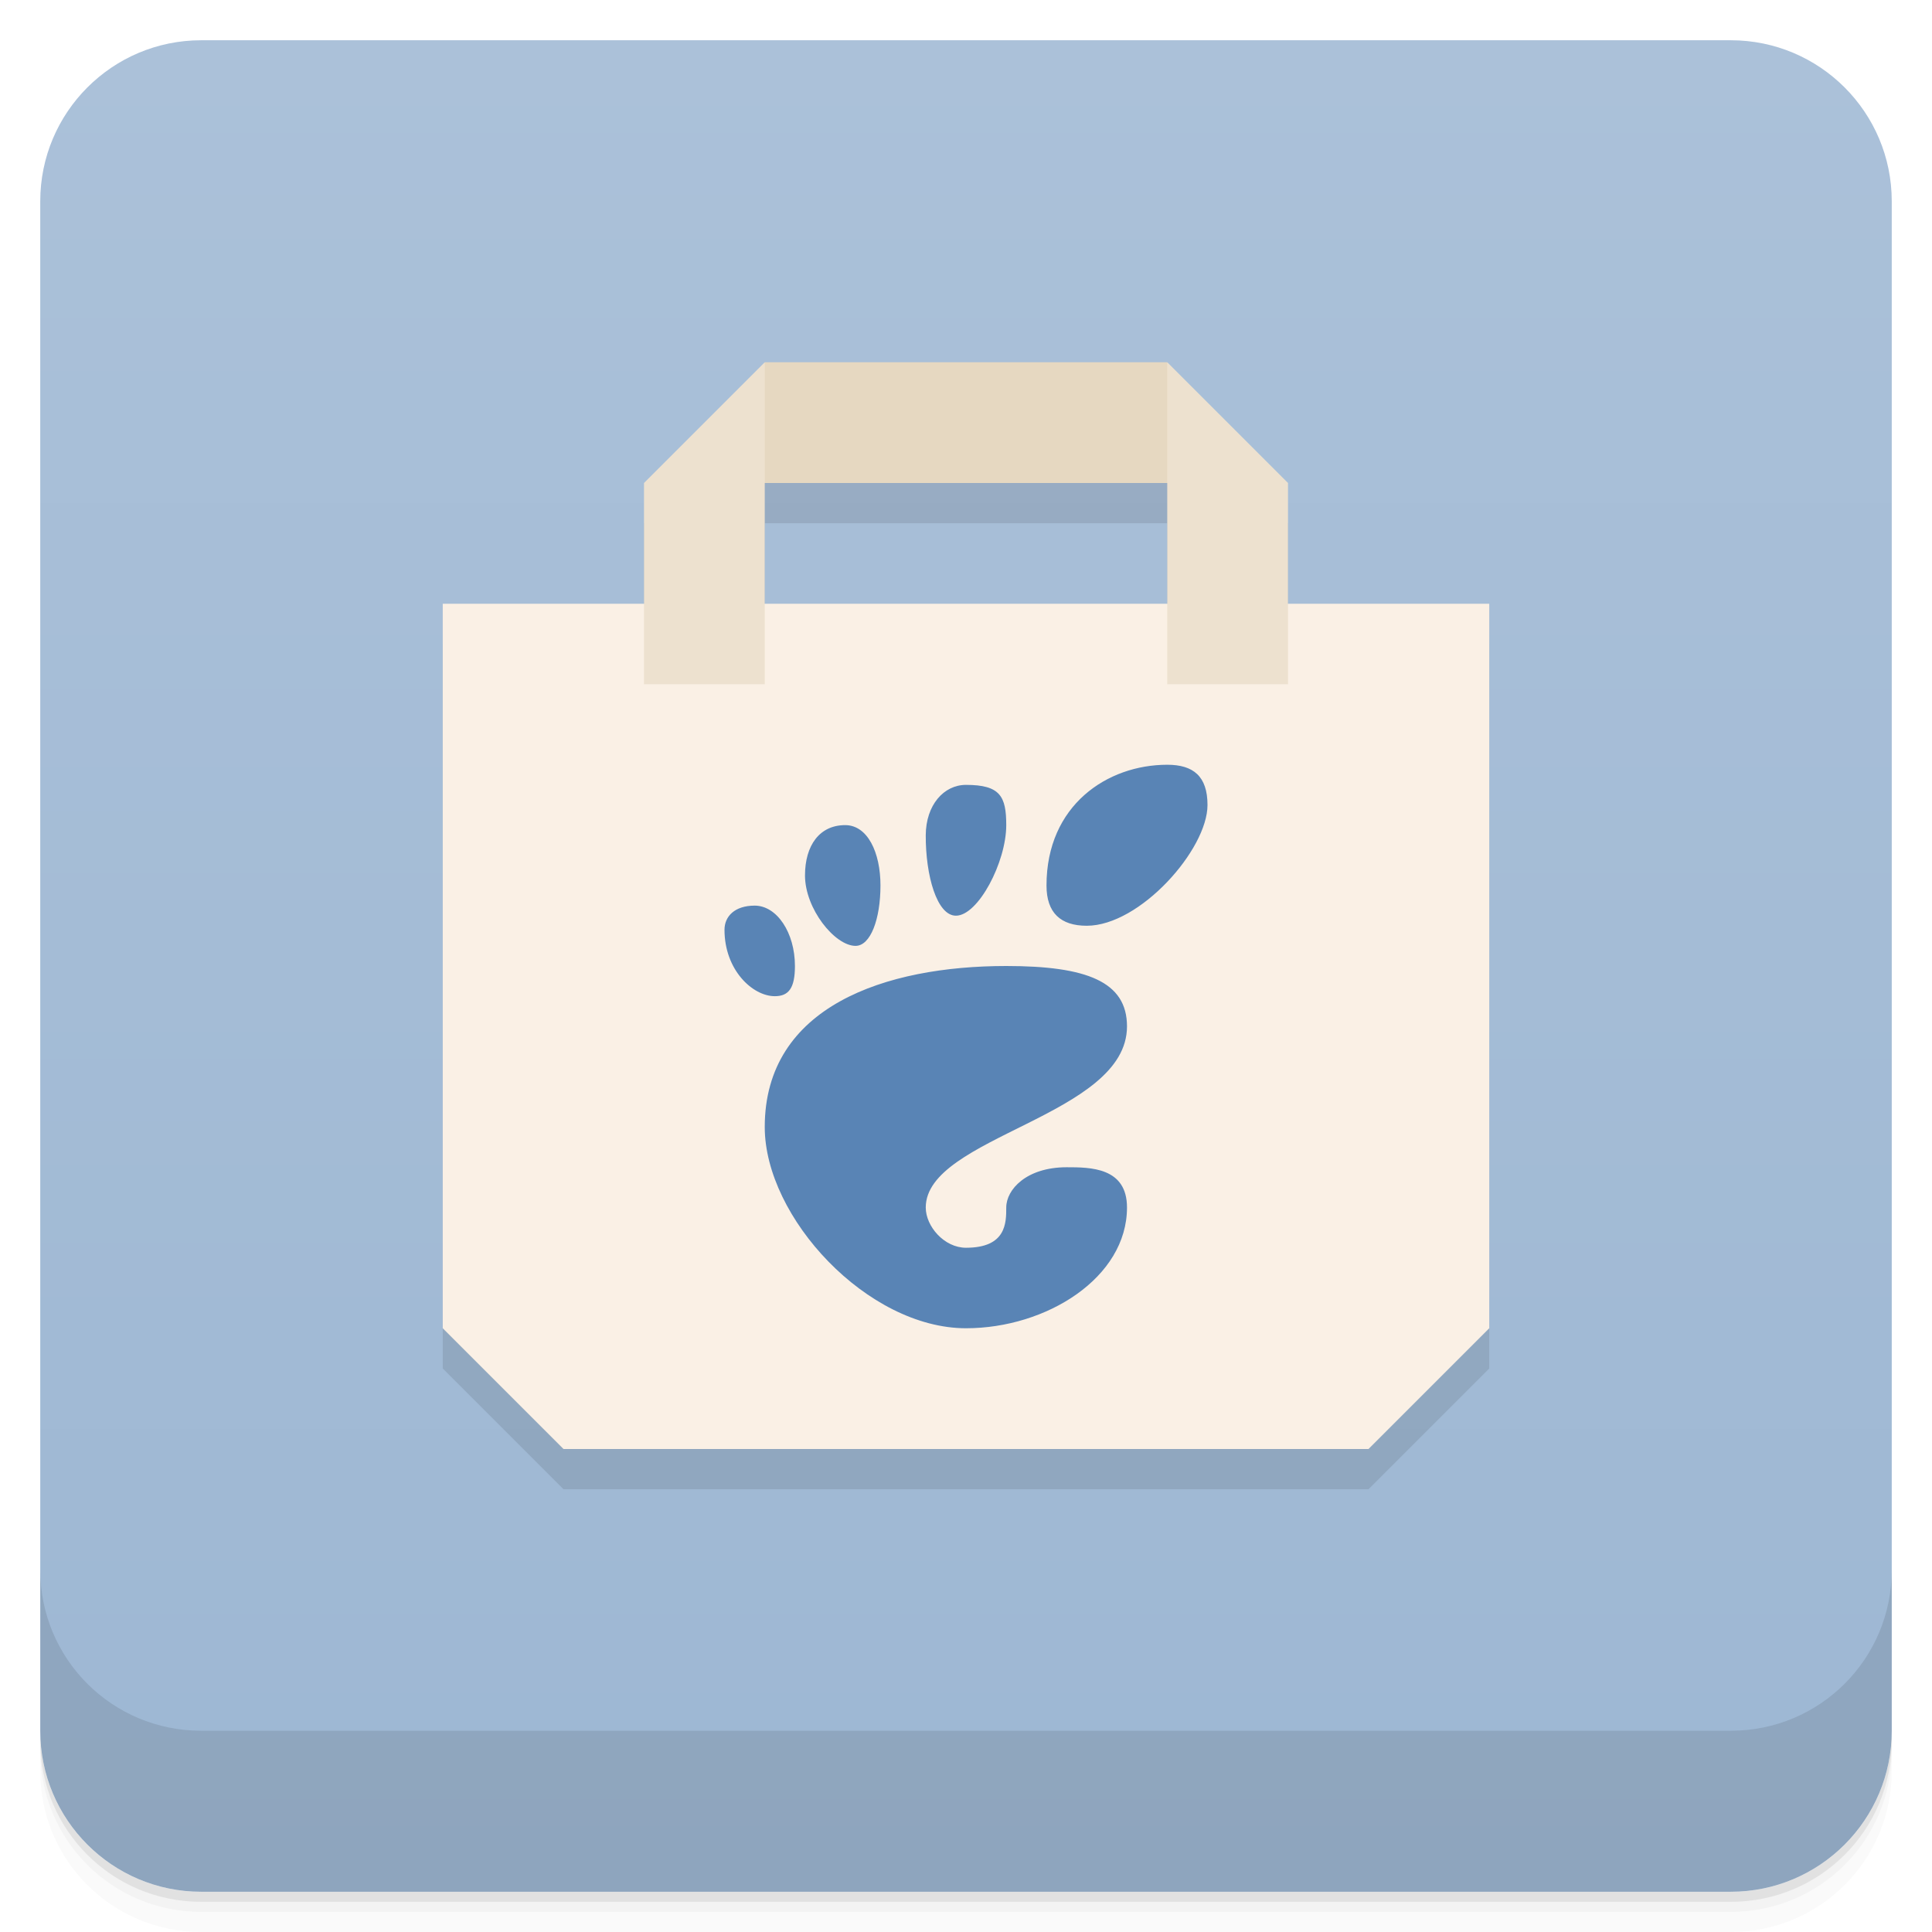
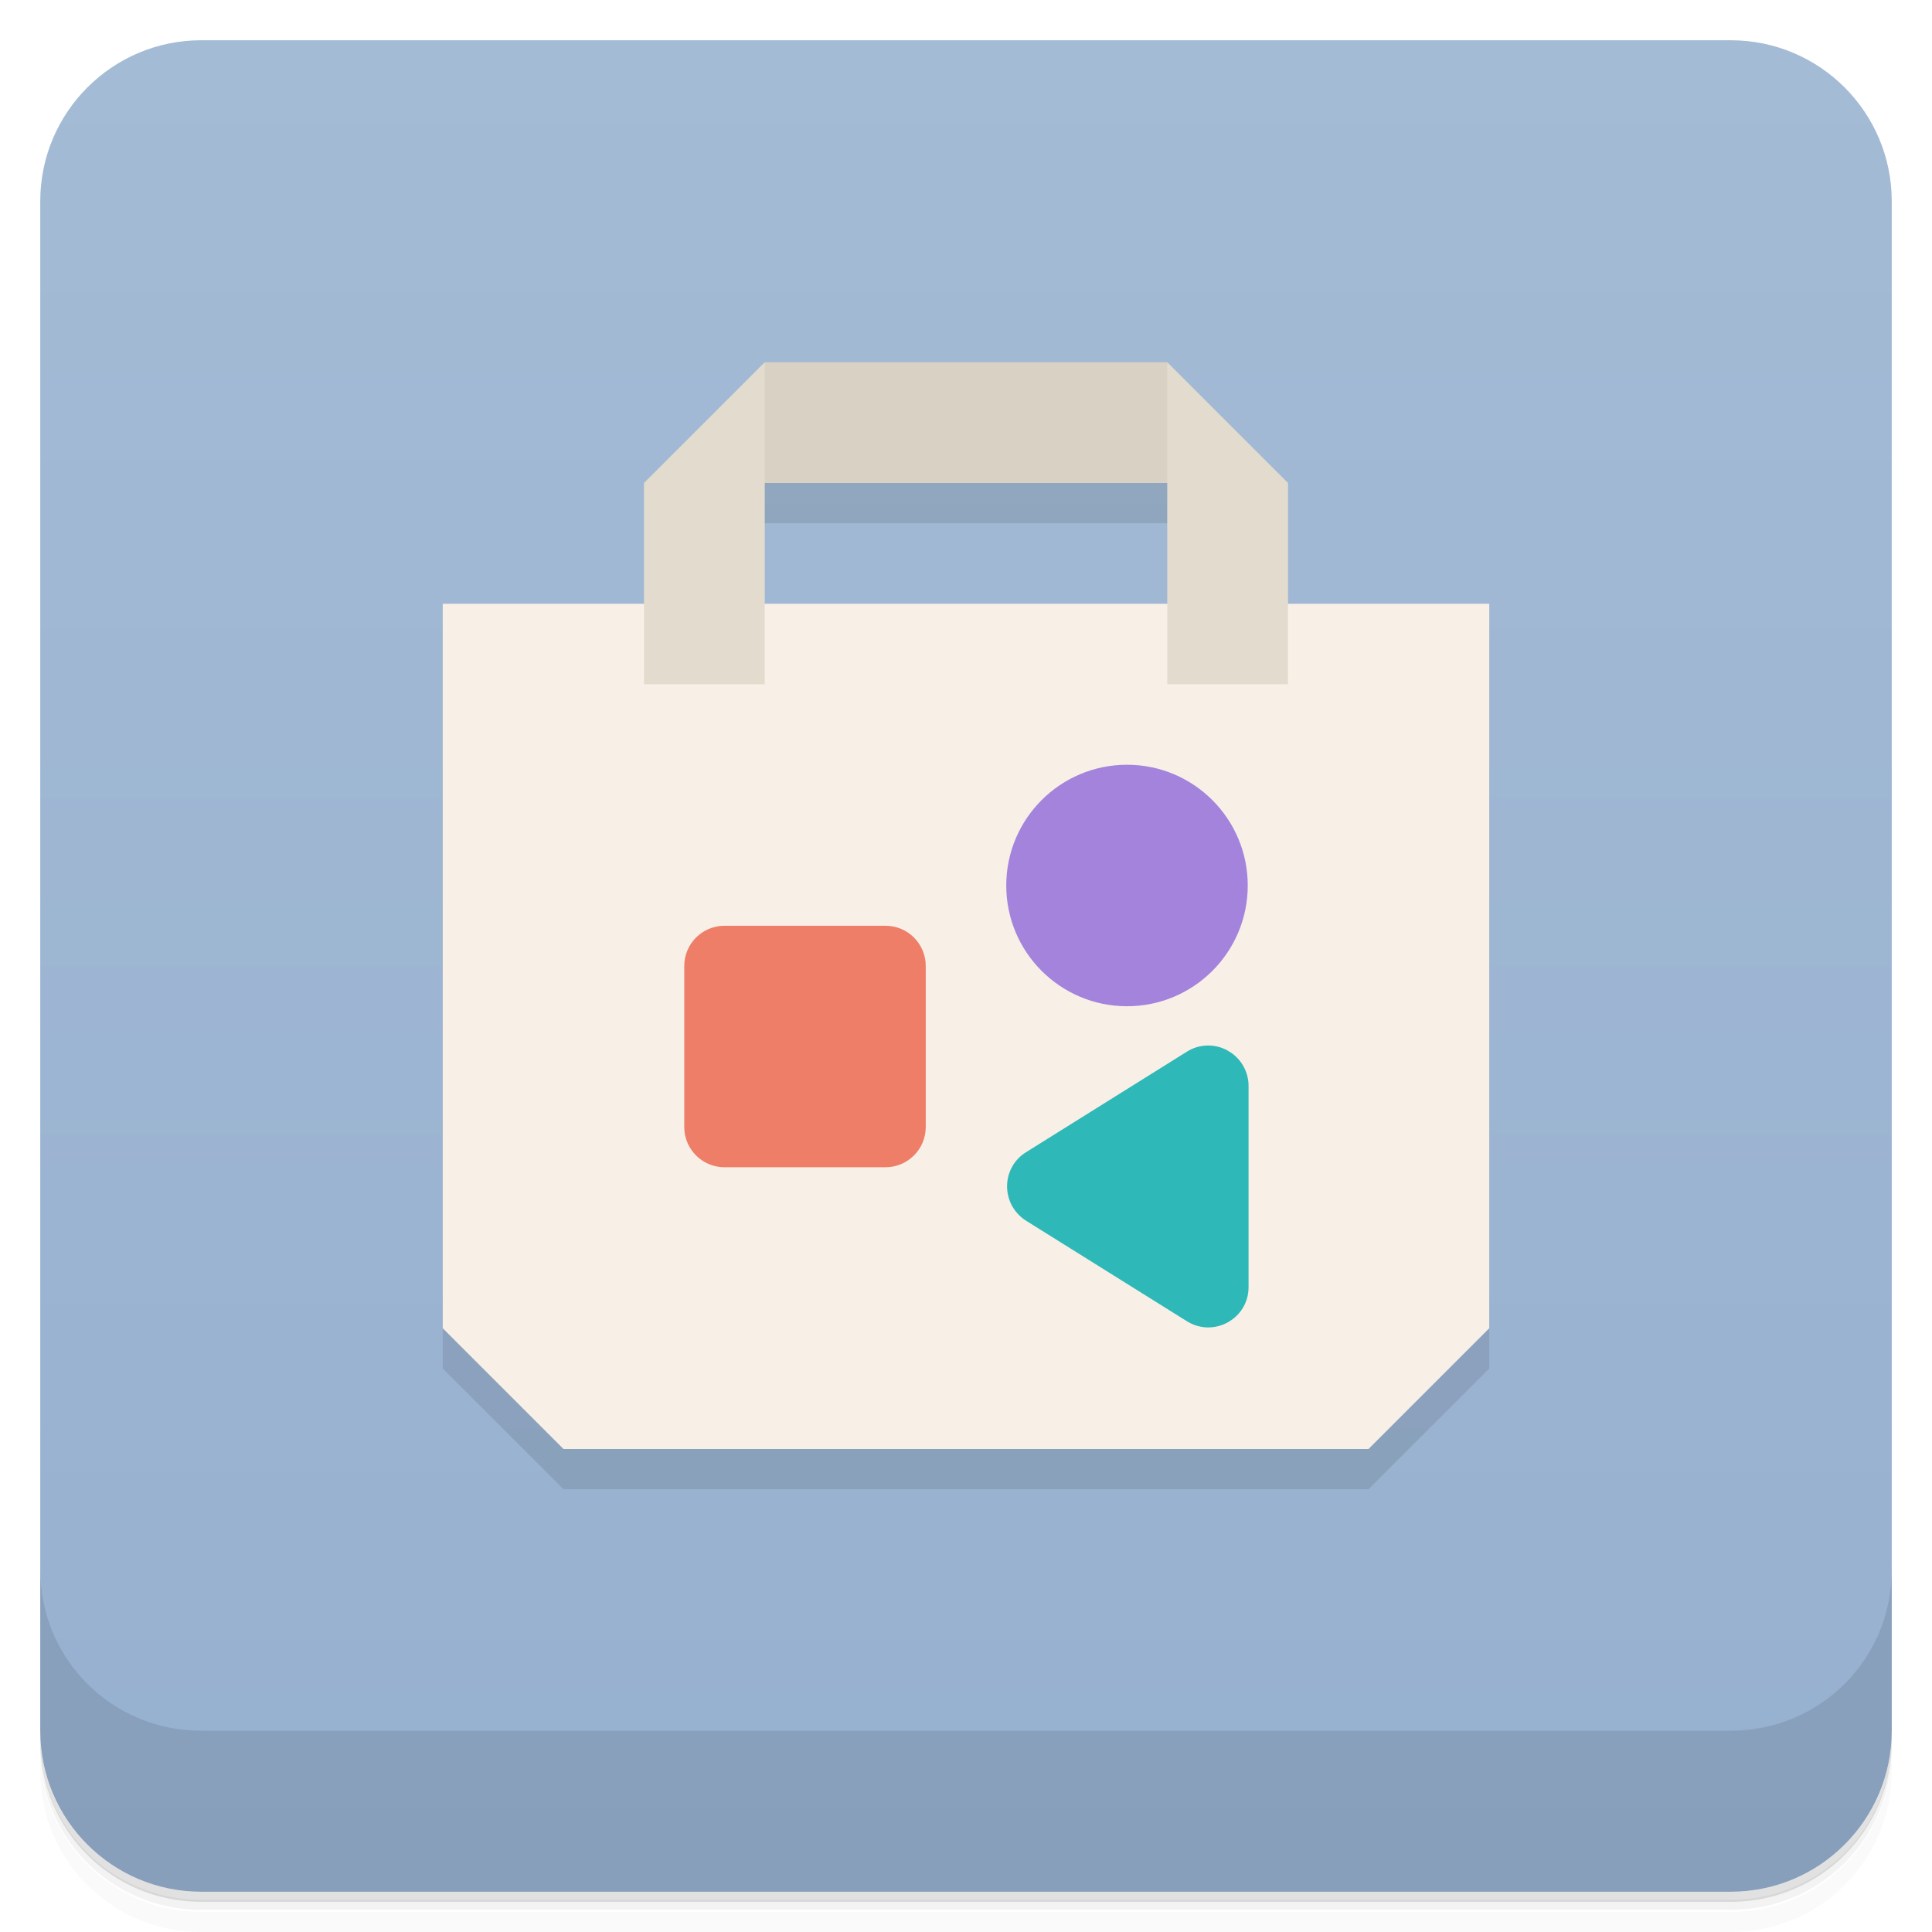
<svg xmlns="http://www.w3.org/2000/svg" version="1.1" viewBox="0 0 48 48">
  <defs>
    <linearGradient id="bg" x2="0" y1="1" y2="47" gradientUnits="userSpaceOnUse">
-       <stop style="stop-color:#abc1d9" offset="0" />
-       <stop style="stop-color:#9db7d3" offset="1" />
+       <stop style="stop-color:#a4bbd5" offset="0" />
+       <stop style="stop-color:#96b0cf" offset="1" />
    </linearGradient>
  </defs>
-   <path d="m1 43v0.25c0 2.216 1.784 4 4 4h38c2.216 0 4-1.784 4-4v-0.25c0 2.216-1.784 4-4 4h-38c-2.216 0-4-1.784-4-4zm0 0.5v0.5c0 2.216 1.784 4 4 4h38c2.216 0 4-1.784 4-4v-0.5c0 2.216-1.784 4-4 4h-38c-2.216 0-4-1.784-4-4z" style="opacity:.02" />
-   <path d="m1 43.25v0.25c0 2.216 1.784 4 4 4h38c2.216 0 4-1.784 4-4v-0.25c0 2.216-1.784 4-4 4h-38c-2.216 0-4-1.784-4-4z" style="opacity:.05" />
-   <path d="m1 43v0.25c0 2.216 1.784 4 4 4h38c2.216 0 4-1.784 4-4v-0.25c0 2.216-1.784 4-4 4h-38c-2.216 0-4-1.784-4-4z" style="opacity:.1" />
+   <path d="m1 43v0.25c0 2.22 1.78 4 4 4h38c2.22 0 4-1.78 4-4v-0.25c0 2.22-1.78 4-4 4h-38c-2.22 0-4-1.78-4-4zm0 0.5v0.5c0 2.22 1.78 4 4 4h38c2.22 0 4-1.78 4-4v-0.5c0 2.22-1.78 4-4 4h-38c-2.22 0-4-1.78-4-4z" style="opacity:.02" />
+   <path d="m1 43.2v0.25c0 2.22 1.78 4 4 4h38c2.22 0 4-1.78 4-4v-0.25c0 2.22-1.78 4-4 4h-38c-2.22 0-4-1.78-4-4z" style="opacity:.05" />
+   <path d="m1 43v0.25c0 2.22 1.78 4 4 4h38c2.22 0 4-1.78 4-4v-0.25c0 2.22-1.78 4-4 4h-38c-2.22 0-4-1.78-4-4z" style="opacity:.1" />
  <rect x="1" y="1" width="46" height="46" rx="4" style="fill:url(#bg)" />
-   <path d="m1 39v4c0 2.216 1.784 4 4 4h38c2.216 0 4-1.784 4-4v-4c0 2.216-1.784 4-4 4h-38c-2.216 0-4-1.784-4-4z" style="opacity:.1" />
-   <path d="m19 10-3 3v3h-5v18l3 3h20l3-3v-18h-5v-3l-3-3zm0 3h10v3h-10z" style="opacity:.1" />
-   <path d="m11 15h26v18l-3 3h-20l-3-3z" style="fill:#faf0e5" />
-   <path d="m19 9h10l1 3h-12z" style="fill:#e6d8c1" />
-   <path d="m19 9-3 3v5h3zm10 0v8h3v-5z" style="fill:#ede1cf" />
-   <path d="m29 19c-1.484 0-3 1-3 3 0 0.68 0.351 1 1 1 1.324 0 3-1.895 3-3 0-0.718-0.356-1-1-1zm-8 1.5c-0.635-1e-3 -1 0.5-1 1.25 0 0.828 0.737 1.742 1.25 1.75 0.381 0.006 0.625-0.672 0.625-1.5s-0.323-1.499-0.875-1.5zm3-1c-0.552 0-0.996 0.5-1 1.25-0.005 1 0.276 2 0.75 2 0.552 0 1.25-1.329 1.25-2.25 0-0.712-0.148-1-1-1zm-5.25 3c-0.497 0-0.75 0.268-0.75 0.6 0 1 0.698 1.65 1.25 1.65 0.342 0 0.5-0.196 0.5-0.75 0-0.828-0.448-1.5-1-1.5zm6.25 1.5c-3 0-6 1-6 4 0 2.253 2.556 5 5 5 2 0 4-1.256 4-3 0-1-0.915-1-1.5-1-1 0-1.5 0.555-1.5 1 0 0.383 0 1-1 1-0.542 0-1-0.532-1-1 0-1.768 5-2.265 5-4.5 0-1.111-1-1.5-3-1.5z" style="fill:#5984b5" />
+   <path d="m1 39v4c0 2.22 1.78 4 4 4h38c2.22 0 4-1.78 4-4v-4c0 2.22-1.78 4-4 4h-38c-2.22 0-4-1.78-4-4z" style="opacity:.1" />
+   <path d="m18 11v2h12v-2zm-7 5v18l3 3h20l3-3v-18z" style="opacity:.1" />
+   <path d="m11 15h26v18l-3 3h-20l-3-3z" style="fill:#f8f0e7" />
+   <path d="m19 9h10l1 3h-12z" style="fill:#d9d1c4" />
+   <path d="m19 9-3 3v5h3zm10 0v8h3v-5z" style="fill:#e3dcce" />
+   <rect x="17" y="23" width="6" height="6" ry="1" style="fill:#ee7e68" />
+   <path d="m31 22a3 3 0 0 1-3 3 3 3 0 0 1-3-3 3 3 0 0 1 3-3 3 3 0 0 1 3 3z" style="fill:#a483dd" />
+   <path d="m30.5 26.1c-0.318-0.176-0.706-0.165-1.01 0.027l-4 2.5c-0.626 0.392-0.626 1.3 0 1.7l4 2.5c0.666 0.415 1.53-0.063 1.53-0.848v-5c2.9e-5 -0.364-0.197-0.699-0.516-0.875z" style="fill:#2eb9b8" />
</svg>
